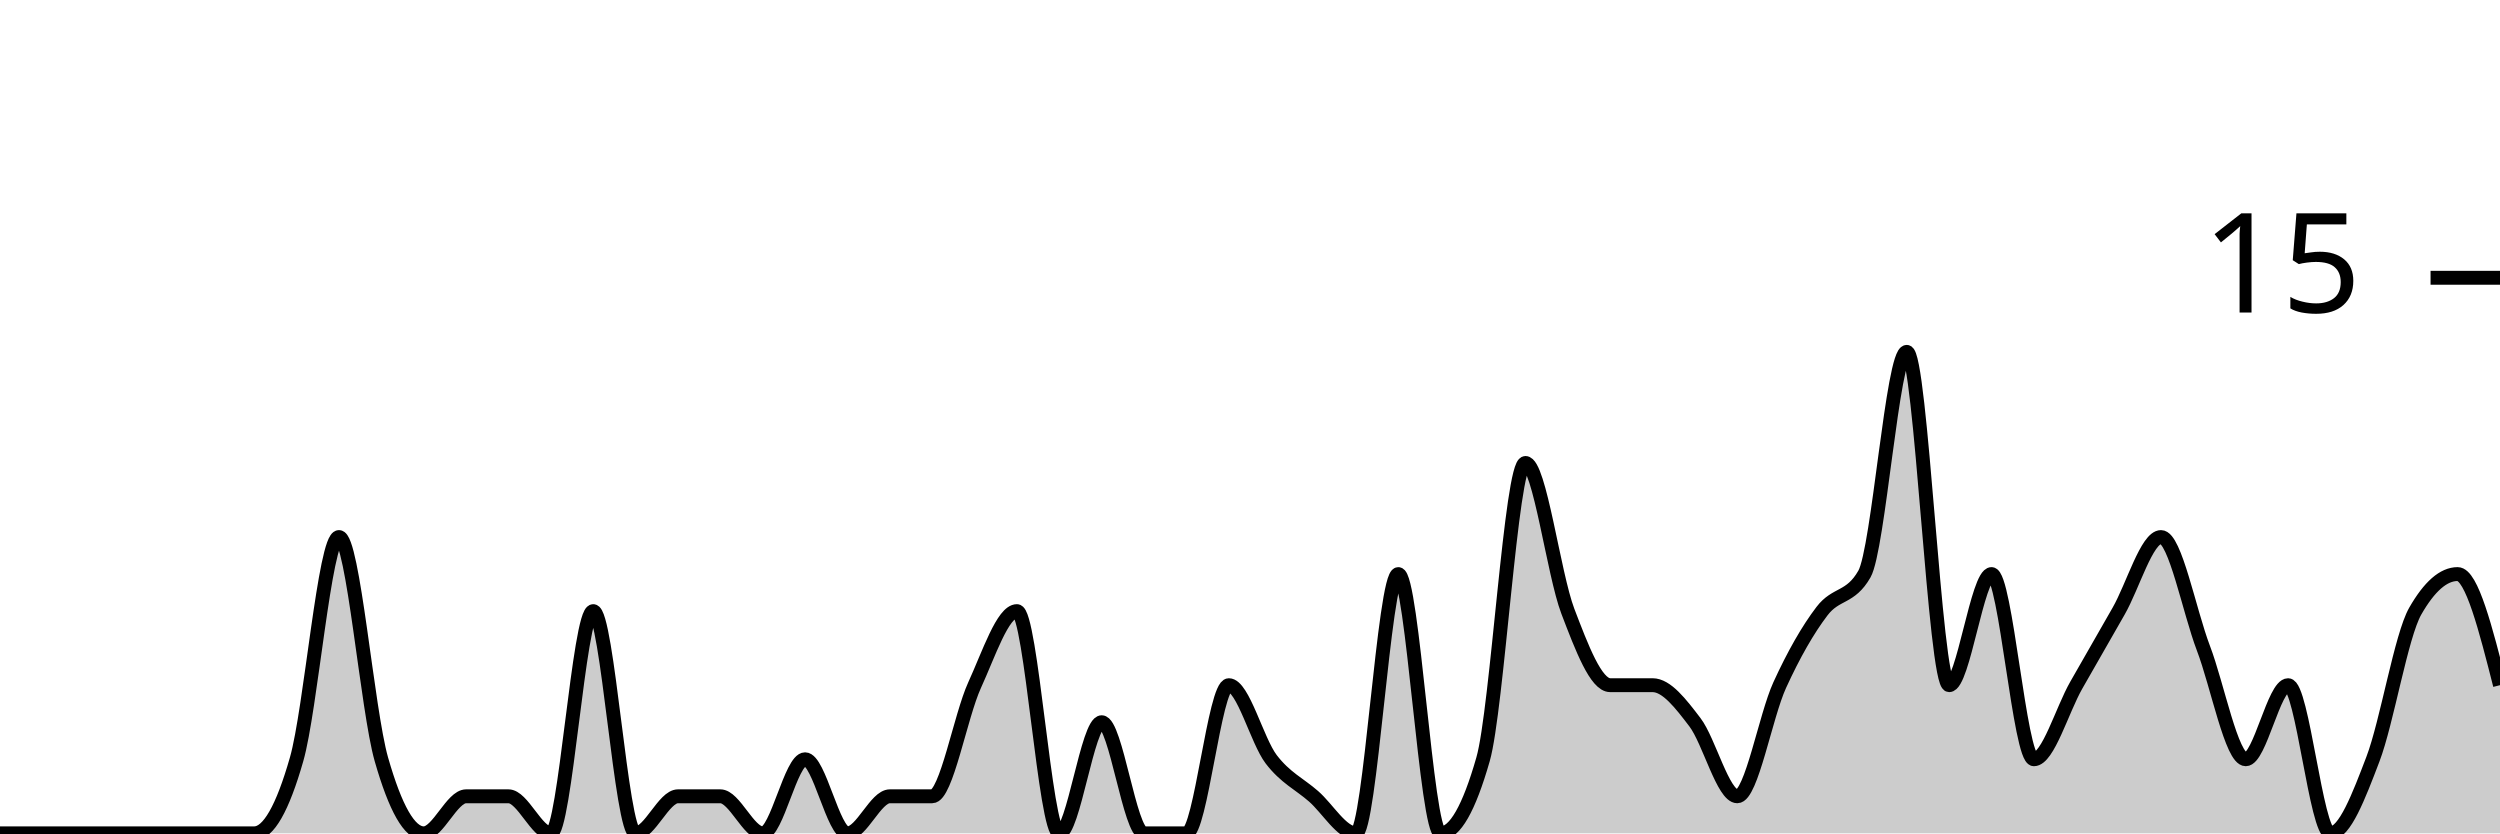
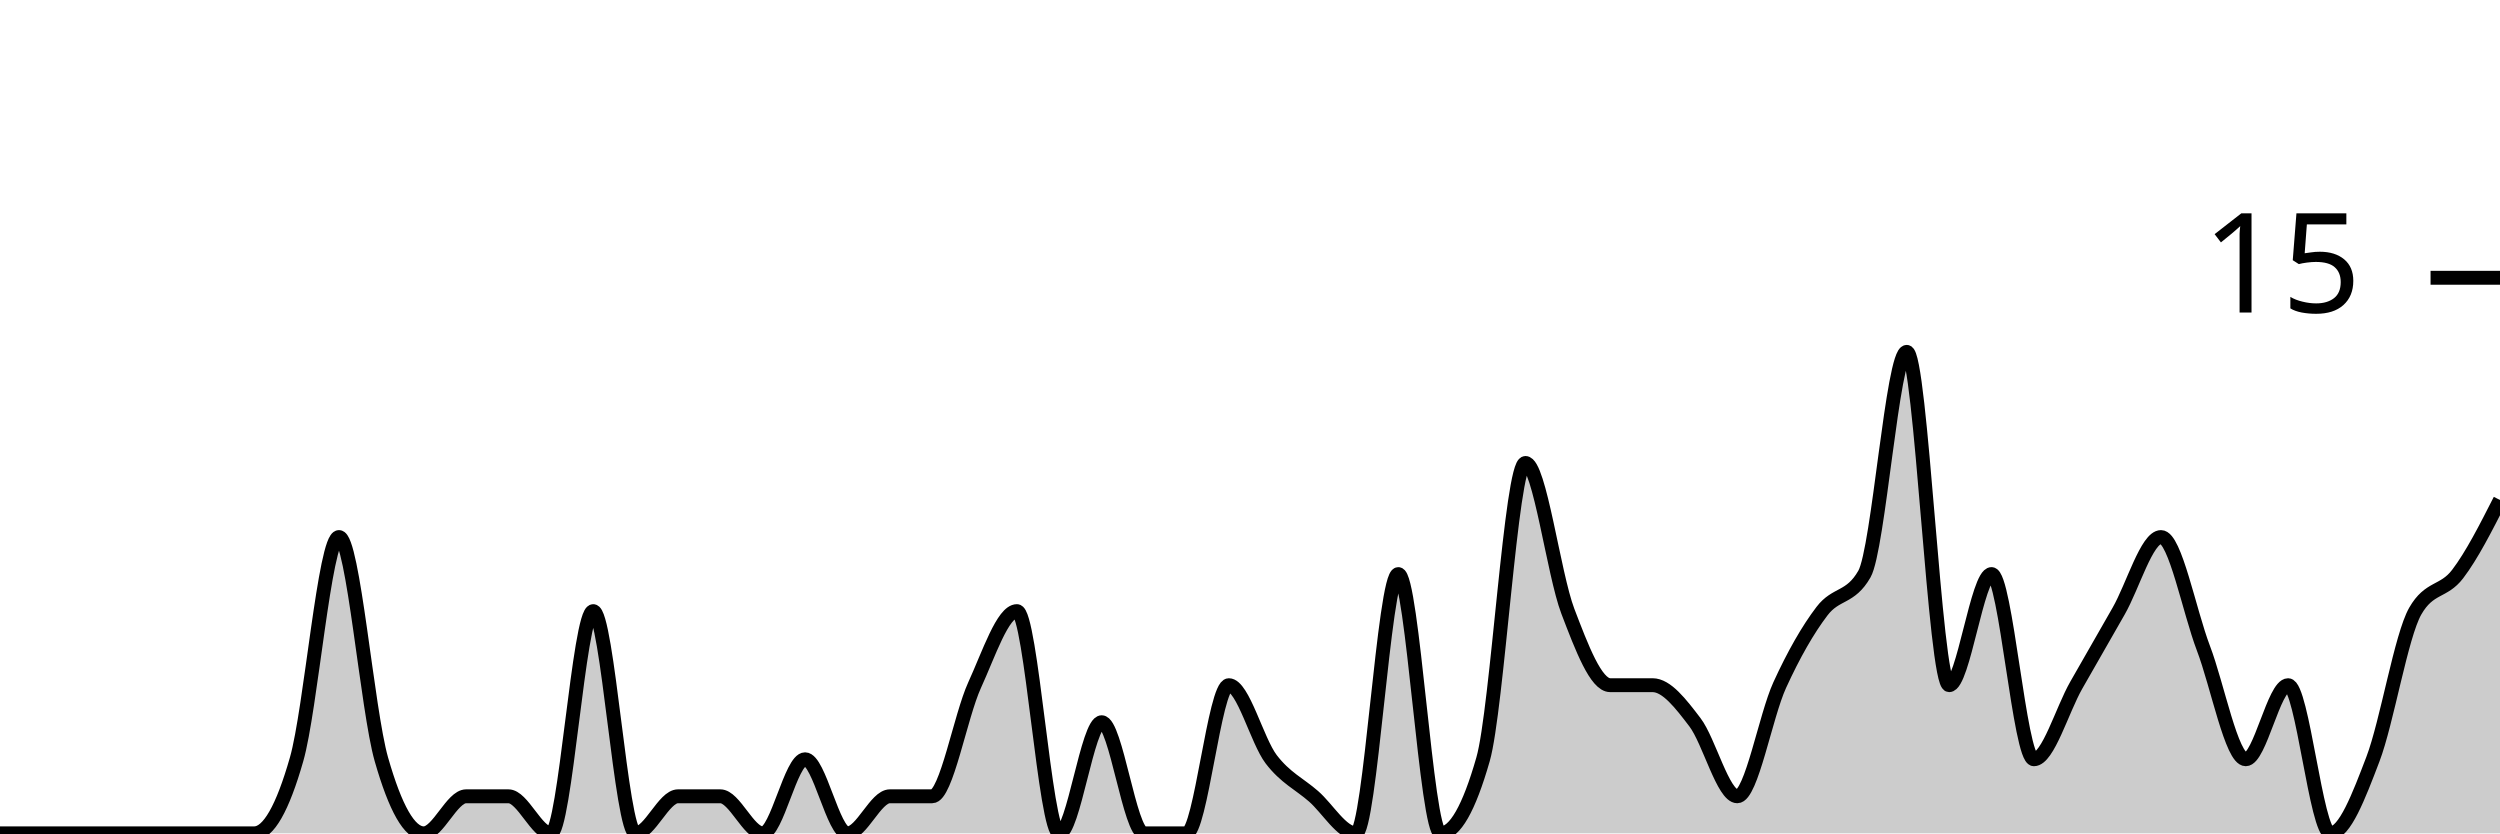
<svg xmlns="http://www.w3.org/2000/svg" viewBox="0 0 180 60">
  <g transform="translate(0,20)">
-     <path class="area" fill="rgba(0, 0, 0, 0.2)" d="M0,40C1.017,40,2.034,40,3.051,40C4.068,40,5.085,40,6.102,40C7.119,40,8.136,40,9.153,40C10.169,40,11.186,40,12.203,40C13.22,40,14.237,40,15.254,40C16.271,40,17.288,40,18.305,40C19.322,40,20.339,38.222,21.356,34.667C22.373,31.111,23.39,18.667,24.407,18.667C25.424,18.667,26.441,31.111,27.458,34.667C28.475,38.222,29.492,40,30.508,40C31.525,40,32.542,37.333,33.559,37.333C34.576,37.333,35.593,37.333,36.61,37.333C37.627,37.333,38.644,40,39.661,40C40.678,40,41.695,24,42.712,24C43.729,24,44.746,40,45.763,40C46.78,40,47.797,37.333,48.814,37.333C49.831,37.333,50.847,37.333,51.864,37.333C52.881,37.333,53.898,40,54.915,40C55.932,40,56.949,34.667,57.966,34.667C58.983,34.667,60,40,61.017,40C62.034,40,63.051,37.333,64.068,37.333C65.085,37.333,66.102,37.333,67.119,37.333C68.136,37.333,69.153,31.556,70.169,29.333C71.186,27.111,72.203,24,73.22,24C74.237,24,75.254,40,76.271,40C77.288,40,78.305,32,79.322,32C80.339,32,81.356,40,82.373,40C83.39,40,84.407,40,85.424,40C86.441,40,87.458,29.333,88.475,29.333C89.492,29.333,90.508,33.333,91.525,34.667C92.542,36,93.559,36.444,94.576,37.333C95.593,38.222,96.61,40,97.627,40C98.644,40,99.661,21.333,100.678,21.333C101.695,21.333,102.712,40,103.729,40C104.746,40,105.763,38.222,106.78,34.667C107.797,31.111,108.814,13.333,109.831,13.333C110.847,13.333,111.864,21.333,112.881,24C113.898,26.667,114.915,29.333,115.932,29.333C116.949,29.333,117.966,29.333,118.983,29.333C120,29.333,121.017,30.667,122.034,32C123.051,33.333,124.068,37.333,125.085,37.333C126.102,37.333,127.119,31.556,128.136,29.333C129.153,27.111,130.169,25.333,131.186,24C132.203,22.667,133.22,23.111,134.237,21.333C135.254,19.556,136.271,5.333,137.288,5.333C138.305,5.333,139.322,29.333,140.339,29.333C141.356,29.333,142.373,21.333,143.39,21.333C144.407,21.333,145.424,34.667,146.441,34.667C147.458,34.667,148.475,31.111,149.492,29.333C150.508,27.556,151.525,25.778,152.542,24C153.559,22.222,154.576,18.667,155.593,18.667C156.61,18.667,157.627,24,158.644,26.667C159.661,29.333,160.678,34.667,161.695,34.667C162.712,34.667,163.729,29.333,164.746,29.333C165.763,29.333,166.78,40,167.797,40C168.814,40,169.831,37.333,170.847,34.667C171.864,32,172.881,25.778,173.898,24C174.915,22.222,175.932,21.333,176.949,21.333C177.966,21.333,178.983,25.333,180,29.333L180,40C178.983,40,177.966,40,176.949,40C175.932,40,174.915,40,173.898,40C172.881,40,171.864,40,170.847,40C169.831,40,168.814,40,167.797,40C166.78,40,165.763,40,164.746,40C163.729,40,162.712,40,161.695,40C160.678,40,159.661,40,158.644,40C157.627,40,156.61,40,155.593,40C154.576,40,153.559,40,152.542,40C151.525,40,150.508,40,149.492,40C148.475,40,147.458,40,146.441,40C145.424,40,144.407,40,143.39,40C142.373,40,141.356,40,140.339,40C139.322,40,138.305,40,137.288,40C136.271,40,135.254,40,134.237,40C133.22,40,132.203,40,131.186,40C130.169,40,129.153,40,128.136,40C127.119,40,126.102,40,125.085,40C124.068,40,123.051,40,122.034,40C121.017,40,120,40,118.983,40C117.966,40,116.949,40,115.932,40C114.915,40,113.898,40,112.881,40C111.864,40,110.847,40,109.831,40C108.814,40,107.797,40,106.78,40C105.763,40,104.746,40,103.729,40C102.712,40,101.695,40,100.678,40C99.661,40,98.644,40,97.627,40C96.61,40,95.593,40,94.576,40C93.559,40,92.542,40,91.525,40C90.508,40,89.492,40,88.475,40C87.458,40,86.441,40,85.424,40C84.407,40,83.39,40,82.373,40C81.356,40,80.339,40,79.322,40C78.305,40,77.288,40,76.271,40C75.254,40,74.237,40,73.22,40C72.203,40,71.186,40,70.169,40C69.153,40,68.136,40,67.119,40C66.102,40,65.085,40,64.068,40C63.051,40,62.034,40,61.017,40C60,40,58.983,40,57.966,40C56.949,40,55.932,40,54.915,40C53.898,40,52.881,40,51.864,40C50.847,40,49.831,40,48.814,40C47.797,40,46.78,40,45.763,40C44.746,40,43.729,40,42.712,40C41.695,40,40.678,40,39.661,40C38.644,40,37.627,40,36.61,40C35.593,40,34.576,40,33.559,40C32.542,40,31.525,40,30.508,40C29.492,40,28.475,40,27.458,40C26.441,40,25.424,40,24.407,40C23.39,40,22.373,40,21.356,40C20.339,40,19.322,40,18.305,40C17.288,40,16.271,40,15.254,40C14.237,40,13.22,40,12.203,40C11.186,40,10.169,40,9.153,40C8.136,40,7.119,40,6.102,40C5.085,40,4.068,40,3.051,40C2.034,40,1.017,40,0,40Z" />
-     <path class="line" stroke="black" fill="none" d="M0,40C1.017,40,2.034,40,3.051,40C4.068,40,5.085,40,6.102,40C7.119,40,8.136,40,9.153,40C10.169,40,11.186,40,12.203,40C13.22,40,14.237,40,15.254,40C16.271,40,17.288,40,18.305,40C19.322,40,20.339,38.222,21.356,34.667C22.373,31.111,23.39,18.667,24.407,18.667C25.424,18.667,26.441,31.111,27.458,34.667C28.475,38.222,29.492,40,30.508,40C31.525,40,32.542,37.333,33.559,37.333C34.576,37.333,35.593,37.333,36.61,37.333C37.627,37.333,38.644,40,39.661,40C40.678,40,41.695,24,42.712,24C43.729,24,44.746,40,45.763,40C46.78,40,47.797,37.333,48.814,37.333C49.831,37.333,50.847,37.333,51.864,37.333C52.881,37.333,53.898,40,54.915,40C55.932,40,56.949,34.667,57.966,34.667C58.983,34.667,60,40,61.017,40C62.034,40,63.051,37.333,64.068,37.333C65.085,37.333,66.102,37.333,67.119,37.333C68.136,37.333,69.153,31.556,70.169,29.333C71.186,27.111,72.203,24,73.22,24C74.237,24,75.254,40,76.271,40C77.288,40,78.305,32,79.322,32C80.339,32,81.356,40,82.373,40C83.39,40,84.407,40,85.424,40C86.441,40,87.458,29.333,88.475,29.333C89.492,29.333,90.508,33.333,91.525,34.667C92.542,36,93.559,36.444,94.576,37.333C95.593,38.222,96.61,40,97.627,40C98.644,40,99.661,21.333,100.678,21.333C101.695,21.333,102.712,40,103.729,40C104.746,40,105.763,38.222,106.78,34.667C107.797,31.111,108.814,13.333,109.831,13.333C110.847,13.333,111.864,21.333,112.881,24C113.898,26.667,114.915,29.333,115.932,29.333C116.949,29.333,117.966,29.333,118.983,29.333C120,29.333,121.017,30.667,122.034,32C123.051,33.333,124.068,37.333,125.085,37.333C126.102,37.333,127.119,31.556,128.136,29.333C129.153,27.111,130.169,25.333,131.186,24C132.203,22.667,133.22,23.111,134.237,21.333C135.254,19.556,136.271,5.333,137.288,5.333C138.305,5.333,139.322,29.333,140.339,29.333C141.356,29.333,142.373,21.333,143.39,21.333C144.407,21.333,145.424,34.667,146.441,34.667C147.458,34.667,148.475,31.111,149.492,29.333C150.508,27.556,151.525,25.778,152.542,24C153.559,22.222,154.576,18.667,155.593,18.667C156.61,18.667,157.627,24,158.644,26.667C159.661,29.333,160.678,34.667,161.695,34.667C162.712,34.667,163.729,29.333,164.746,29.333C165.763,29.333,166.78,40,167.797,40C168.814,40,169.831,37.333,170.847,34.667C171.864,32,172.881,25.778,173.898,24C174.915,22.222,175.932,21.333,176.949,21.333C177.966,21.333,178.983,25.333,180,29.333" />
+     <path class="area" fill="rgba(0, 0, 0, 0.2)" d="M0,40C1.017,40,2.034,40,3.051,40C4.068,40,5.085,40,6.102,40C7.119,40,8.136,40,9.153,40C10.169,40,11.186,40,12.203,40C13.22,40,14.237,40,15.254,40C16.271,40,17.288,40,18.305,40C19.322,40,20.339,38.222,21.356,34.667C22.373,31.111,23.39,18.667,24.407,18.667C25.424,18.667,26.441,31.111,27.458,34.667C28.475,38.222,29.492,40,30.508,40C31.525,40,32.542,37.333,33.559,37.333C34.576,37.333,35.593,37.333,36.61,37.333C37.627,37.333,38.644,40,39.661,40C40.678,40,41.695,24,42.712,24C43.729,24,44.746,40,45.763,40C46.78,40,47.797,37.333,48.814,37.333C49.831,37.333,50.847,37.333,51.864,37.333C52.881,37.333,53.898,40,54.915,40C55.932,40,56.949,34.667,57.966,34.667C58.983,34.667,60,40,61.017,40C62.034,40,63.051,37.333,64.068,37.333C65.085,37.333,66.102,37.333,67.119,37.333C68.136,37.333,69.153,31.556,70.169,29.333C71.186,27.111,72.203,24,73.22,24C74.237,24,75.254,40,76.271,40C77.288,40,78.305,32,79.322,32C80.339,32,81.356,40,82.373,40C83.39,40,84.407,40,85.424,40C86.441,40,87.458,29.333,88.475,29.333C89.492,29.333,90.508,33.333,91.525,34.667C92.542,36,93.559,36.444,94.576,37.333C95.593,38.222,96.61,40,97.627,40C98.644,40,99.661,21.333,100.678,21.333C101.695,21.333,102.712,40,103.729,40C104.746,40,105.763,38.222,106.78,34.667C107.797,31.111,108.814,13.333,109.831,13.333C110.847,13.333,111.864,21.333,112.881,24C113.898,26.667,114.915,29.333,115.932,29.333C116.949,29.333,117.966,29.333,118.983,29.333C120,29.333,121.017,30.667,122.034,32C123.051,33.333,124.068,37.333,125.085,37.333C126.102,37.333,127.119,31.556,128.136,29.333C129.153,27.111,130.169,25.333,131.186,24C132.203,22.667,133.22,23.111,134.237,21.333C135.254,19.556,136.271,5.333,137.288,5.333C138.305,5.333,139.322,29.333,140.339,29.333C141.356,29.333,142.373,21.333,143.39,21.333C144.407,21.333,145.424,34.667,146.441,34.667C147.458,34.667,148.475,31.111,149.492,29.333C150.508,27.556,151.525,25.778,152.542,24C153.559,22.222,154.576,18.667,155.593,18.667C156.61,18.667,157.627,24,158.644,26.667C159.661,29.333,160.678,34.667,161.695,34.667C162.712,34.667,163.729,29.333,164.746,29.333C165.763,29.333,166.78,40,167.797,40C168.814,40,169.831,37.333,170.847,34.667C171.864,32,172.881,25.778,173.898,24C174.915,22.222,175.932,22.667,176.949,21.333C177.966,20,178.983,18,180,16L180,40C178.983,40,177.966,40,176.949,40C175.932,40,174.915,40,173.898,40C172.881,40,171.864,40,170.847,40C169.831,40,168.814,40,167.797,40C166.78,40,165.763,40,164.746,40C163.729,40,162.712,40,161.695,40C160.678,40,159.661,40,158.644,40C157.627,40,156.61,40,155.593,40C154.576,40,153.559,40,152.542,40C151.525,40,150.508,40,149.492,40C148.475,40,147.458,40,146.441,40C145.424,40,144.407,40,143.39,40C142.373,40,141.356,40,140.339,40C139.322,40,138.305,40,137.288,40C136.271,40,135.254,40,134.237,40C133.22,40,132.203,40,131.186,40C130.169,40,129.153,40,128.136,40C127.119,40,126.102,40,125.085,40C124.068,40,123.051,40,122.034,40C121.017,40,120,40,118.983,40C117.966,40,116.949,40,115.932,40C114.915,40,113.898,40,112.881,40C111.864,40,110.847,40,109.831,40C108.814,40,107.797,40,106.78,40C105.763,40,104.746,40,103.729,40C102.712,40,101.695,40,100.678,40C99.661,40,98.644,40,97.627,40C96.61,40,95.593,40,94.576,40C93.559,40,92.542,40,91.525,40C90.508,40,89.492,40,88.475,40C87.458,40,86.441,40,85.424,40C84.407,40,83.39,40,82.373,40C81.356,40,80.339,40,79.322,40C78.305,40,77.288,40,76.271,40C75.254,40,74.237,40,73.22,40C72.203,40,71.186,40,70.169,40C69.153,40,68.136,40,67.119,40C66.102,40,65.085,40,64.068,40C63.051,40,62.034,40,61.017,40C60,40,58.983,40,57.966,40C56.949,40,55.932,40,54.915,40C53.898,40,52.881,40,51.864,40C50.847,40,49.831,40,48.814,40C47.797,40,46.78,40,45.763,40C44.746,40,43.729,40,42.712,40C41.695,40,40.678,40,39.661,40C38.644,40,37.627,40,36.61,40C35.593,40,34.576,40,33.559,40C32.542,40,31.525,40,30.508,40C29.492,40,28.475,40,27.458,40C26.441,40,25.424,40,24.407,40C23.39,40,22.373,40,21.356,40C20.339,40,19.322,40,18.305,40C17.288,40,16.271,40,15.254,40C14.237,40,13.22,40,12.203,40C11.186,40,10.169,40,9.153,40C8.136,40,7.119,40,6.102,40C5.085,40,4.068,40,3.051,40C2.034,40,1.017,40,0,40Z" />
+     <path class="line" stroke="black" fill="none" d="M0,40C1.017,40,2.034,40,3.051,40C4.068,40,5.085,40,6.102,40C7.119,40,8.136,40,9.153,40C10.169,40,11.186,40,12.203,40C13.22,40,14.237,40,15.254,40C16.271,40,17.288,40,18.305,40C19.322,40,20.339,38.222,21.356,34.667C22.373,31.111,23.39,18.667,24.407,18.667C25.424,18.667,26.441,31.111,27.458,34.667C28.475,38.222,29.492,40,30.508,40C31.525,40,32.542,37.333,33.559,37.333C34.576,37.333,35.593,37.333,36.61,37.333C37.627,37.333,38.644,40,39.661,40C40.678,40,41.695,24,42.712,24C43.729,24,44.746,40,45.763,40C46.78,40,47.797,37.333,48.814,37.333C49.831,37.333,50.847,37.333,51.864,37.333C52.881,37.333,53.898,40,54.915,40C55.932,40,56.949,34.667,57.966,34.667C58.983,34.667,60,40,61.017,40C62.034,40,63.051,37.333,64.068,37.333C65.085,37.333,66.102,37.333,67.119,37.333C68.136,37.333,69.153,31.556,70.169,29.333C71.186,27.111,72.203,24,73.22,24C74.237,24,75.254,40,76.271,40C77.288,40,78.305,32,79.322,32C80.339,32,81.356,40,82.373,40C83.39,40,84.407,40,85.424,40C86.441,40,87.458,29.333,88.475,29.333C89.492,29.333,90.508,33.333,91.525,34.667C92.542,36,93.559,36.444,94.576,37.333C95.593,38.222,96.61,40,97.627,40C98.644,40,99.661,21.333,100.678,21.333C101.695,21.333,102.712,40,103.729,40C104.746,40,105.763,38.222,106.78,34.667C107.797,31.111,108.814,13.333,109.831,13.333C110.847,13.333,111.864,21.333,112.881,24C113.898,26.667,114.915,29.333,115.932,29.333C116.949,29.333,117.966,29.333,118.983,29.333C120,29.333,121.017,30.667,122.034,32C123.051,33.333,124.068,37.333,125.085,37.333C126.102,37.333,127.119,31.556,128.136,29.333C129.153,27.111,130.169,25.333,131.186,24C132.203,22.667,133.22,23.111,134.237,21.333C135.254,19.556,136.271,5.333,137.288,5.333C138.305,5.333,139.322,29.333,140.339,29.333C141.356,29.333,142.373,21.333,143.39,21.333C144.407,21.333,145.424,34.667,146.441,34.667C147.458,34.667,148.475,31.111,149.492,29.333C150.508,27.556,151.525,25.778,152.542,24C153.559,22.222,154.576,18.667,155.593,18.667C156.61,18.667,157.627,24,158.644,26.667C159.661,29.333,160.678,34.667,161.695,34.667C162.712,34.667,163.729,29.333,164.746,29.333C165.763,29.333,166.78,40,167.797,40C168.814,40,169.831,37.333,170.847,34.667C171.864,32,172.881,25.778,173.898,24C174.915,22.222,175.932,22.667,176.949,21.333C177.966,20,178.983,18,180,16" />
    <path class="axis-ceiling" stroke-width="1" stroke="black" fill="none" d="M175,0L180,0" />
    <text class="axis-ceiling-label" font-family="sans-serif" text-anchor="end" font-size="10px" x="170" y="2.5">15</text>
  </g>
</svg>
